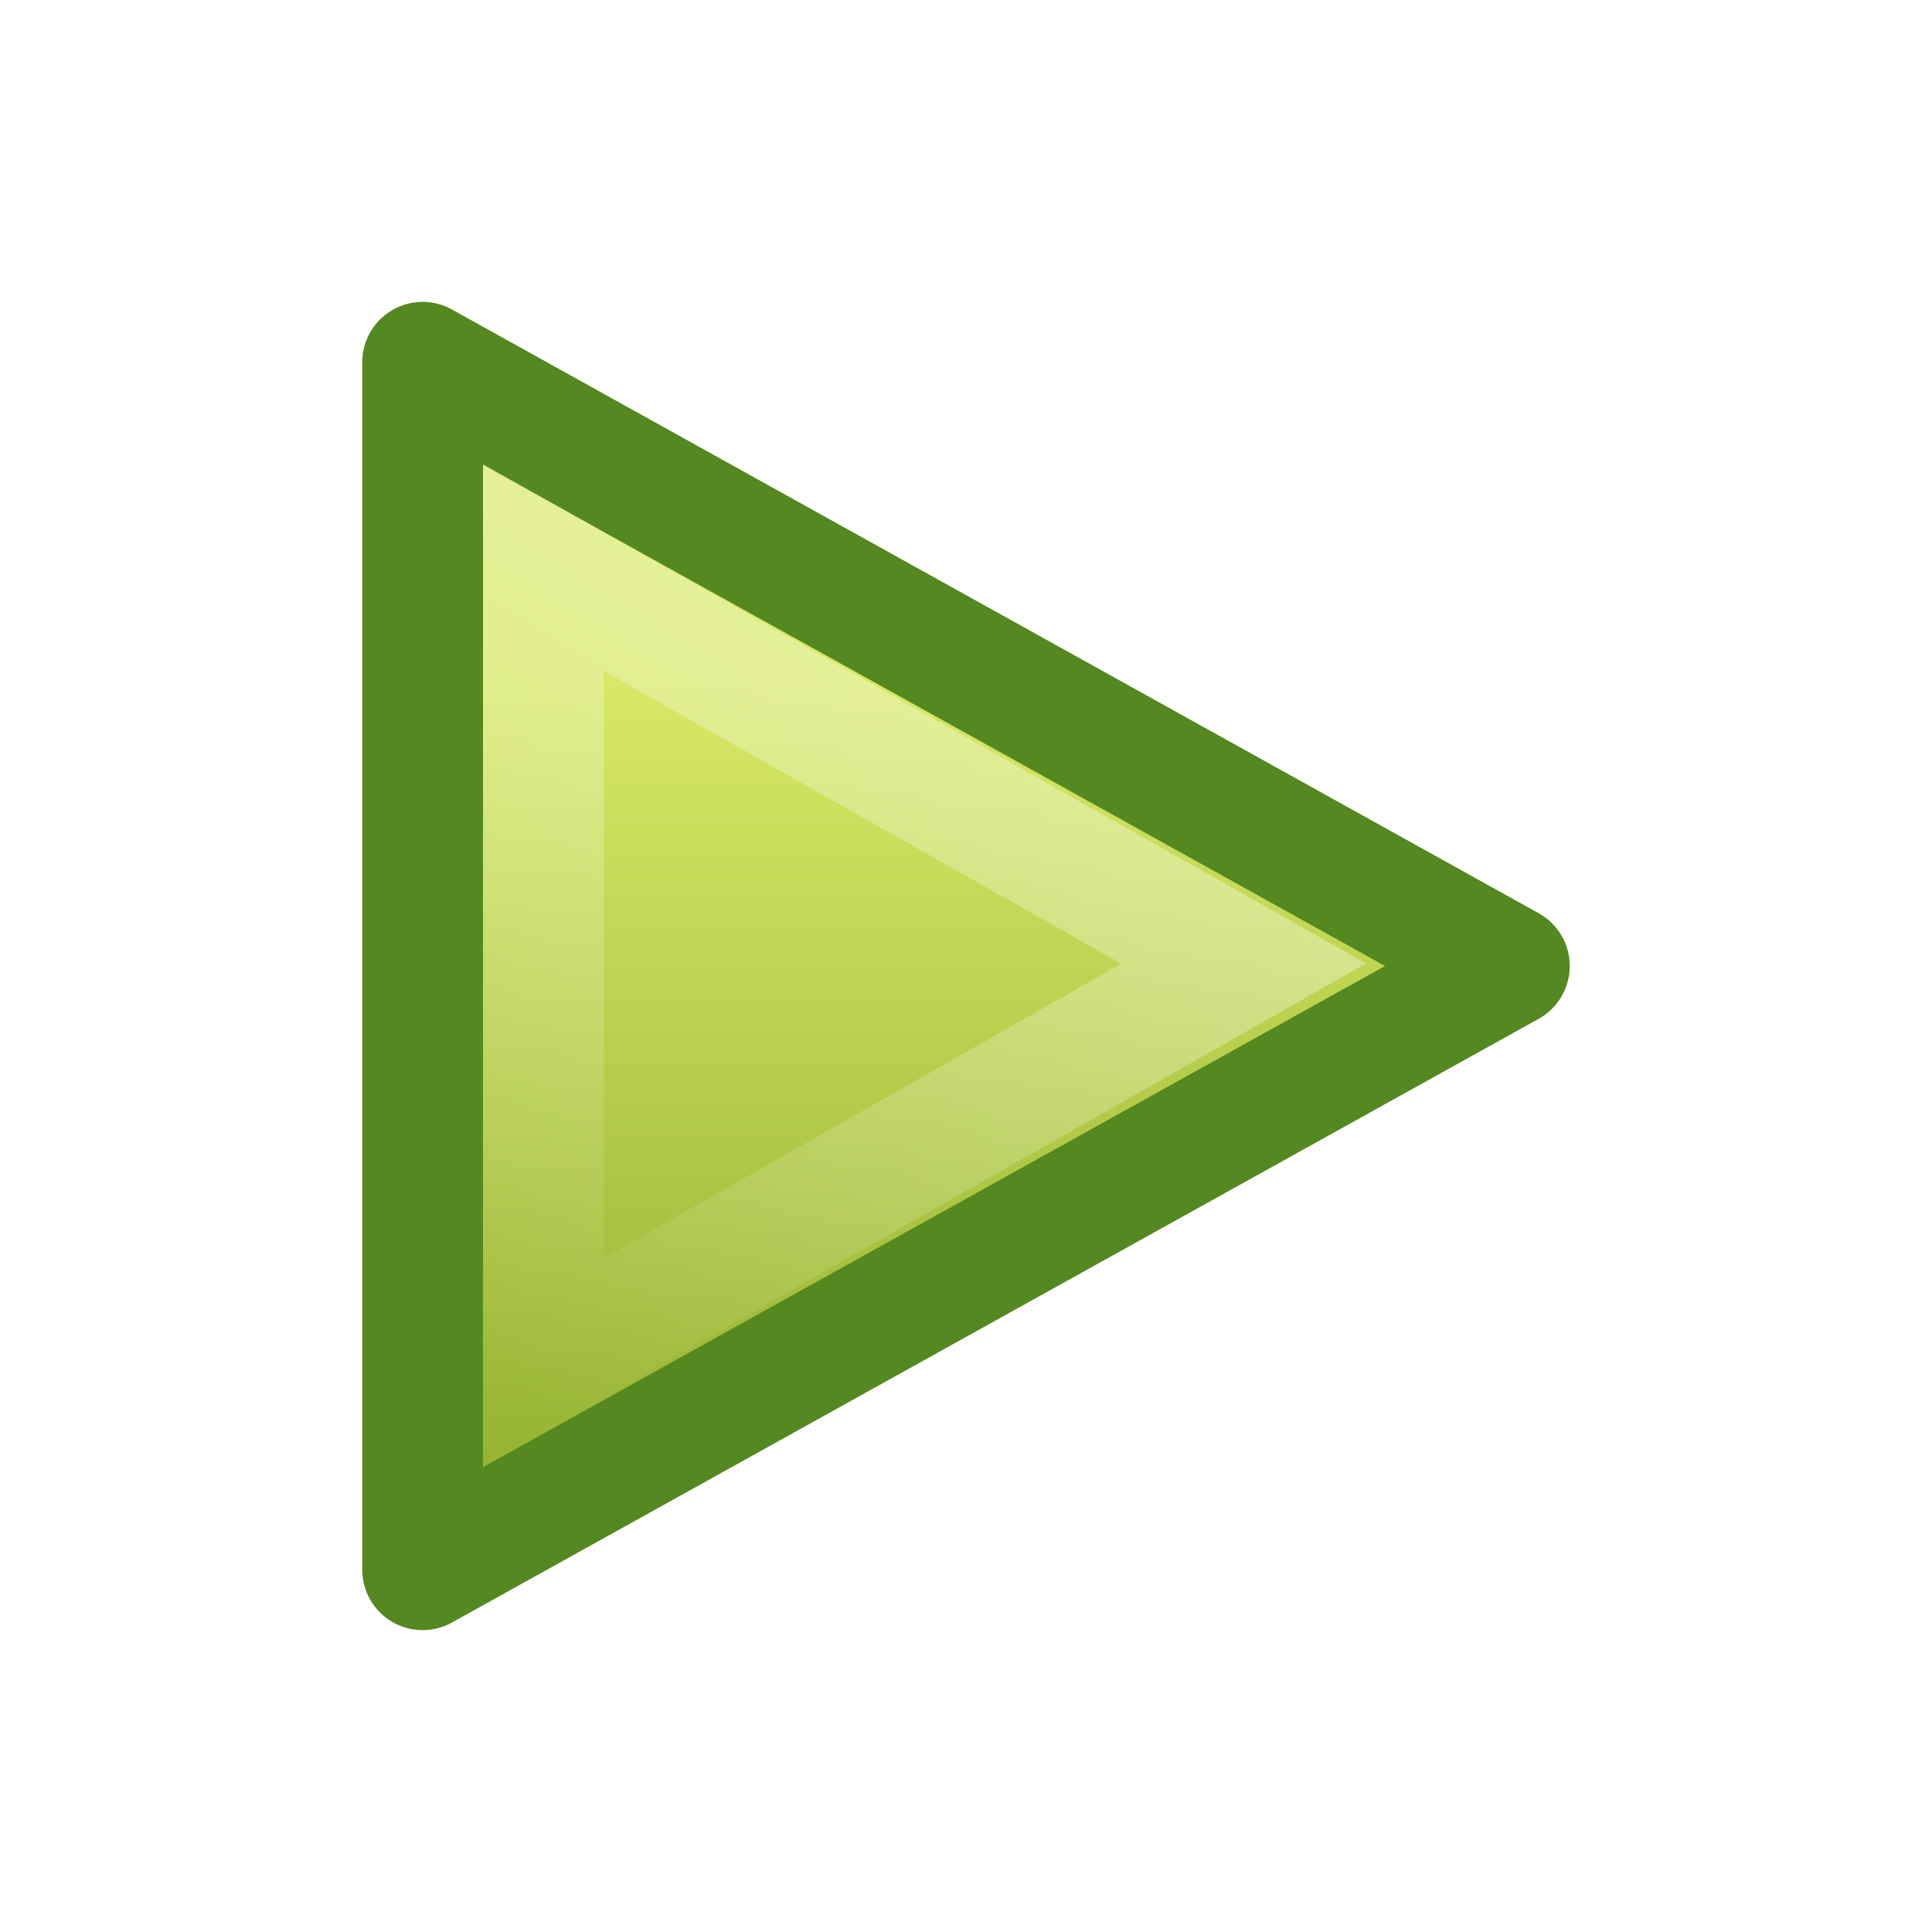
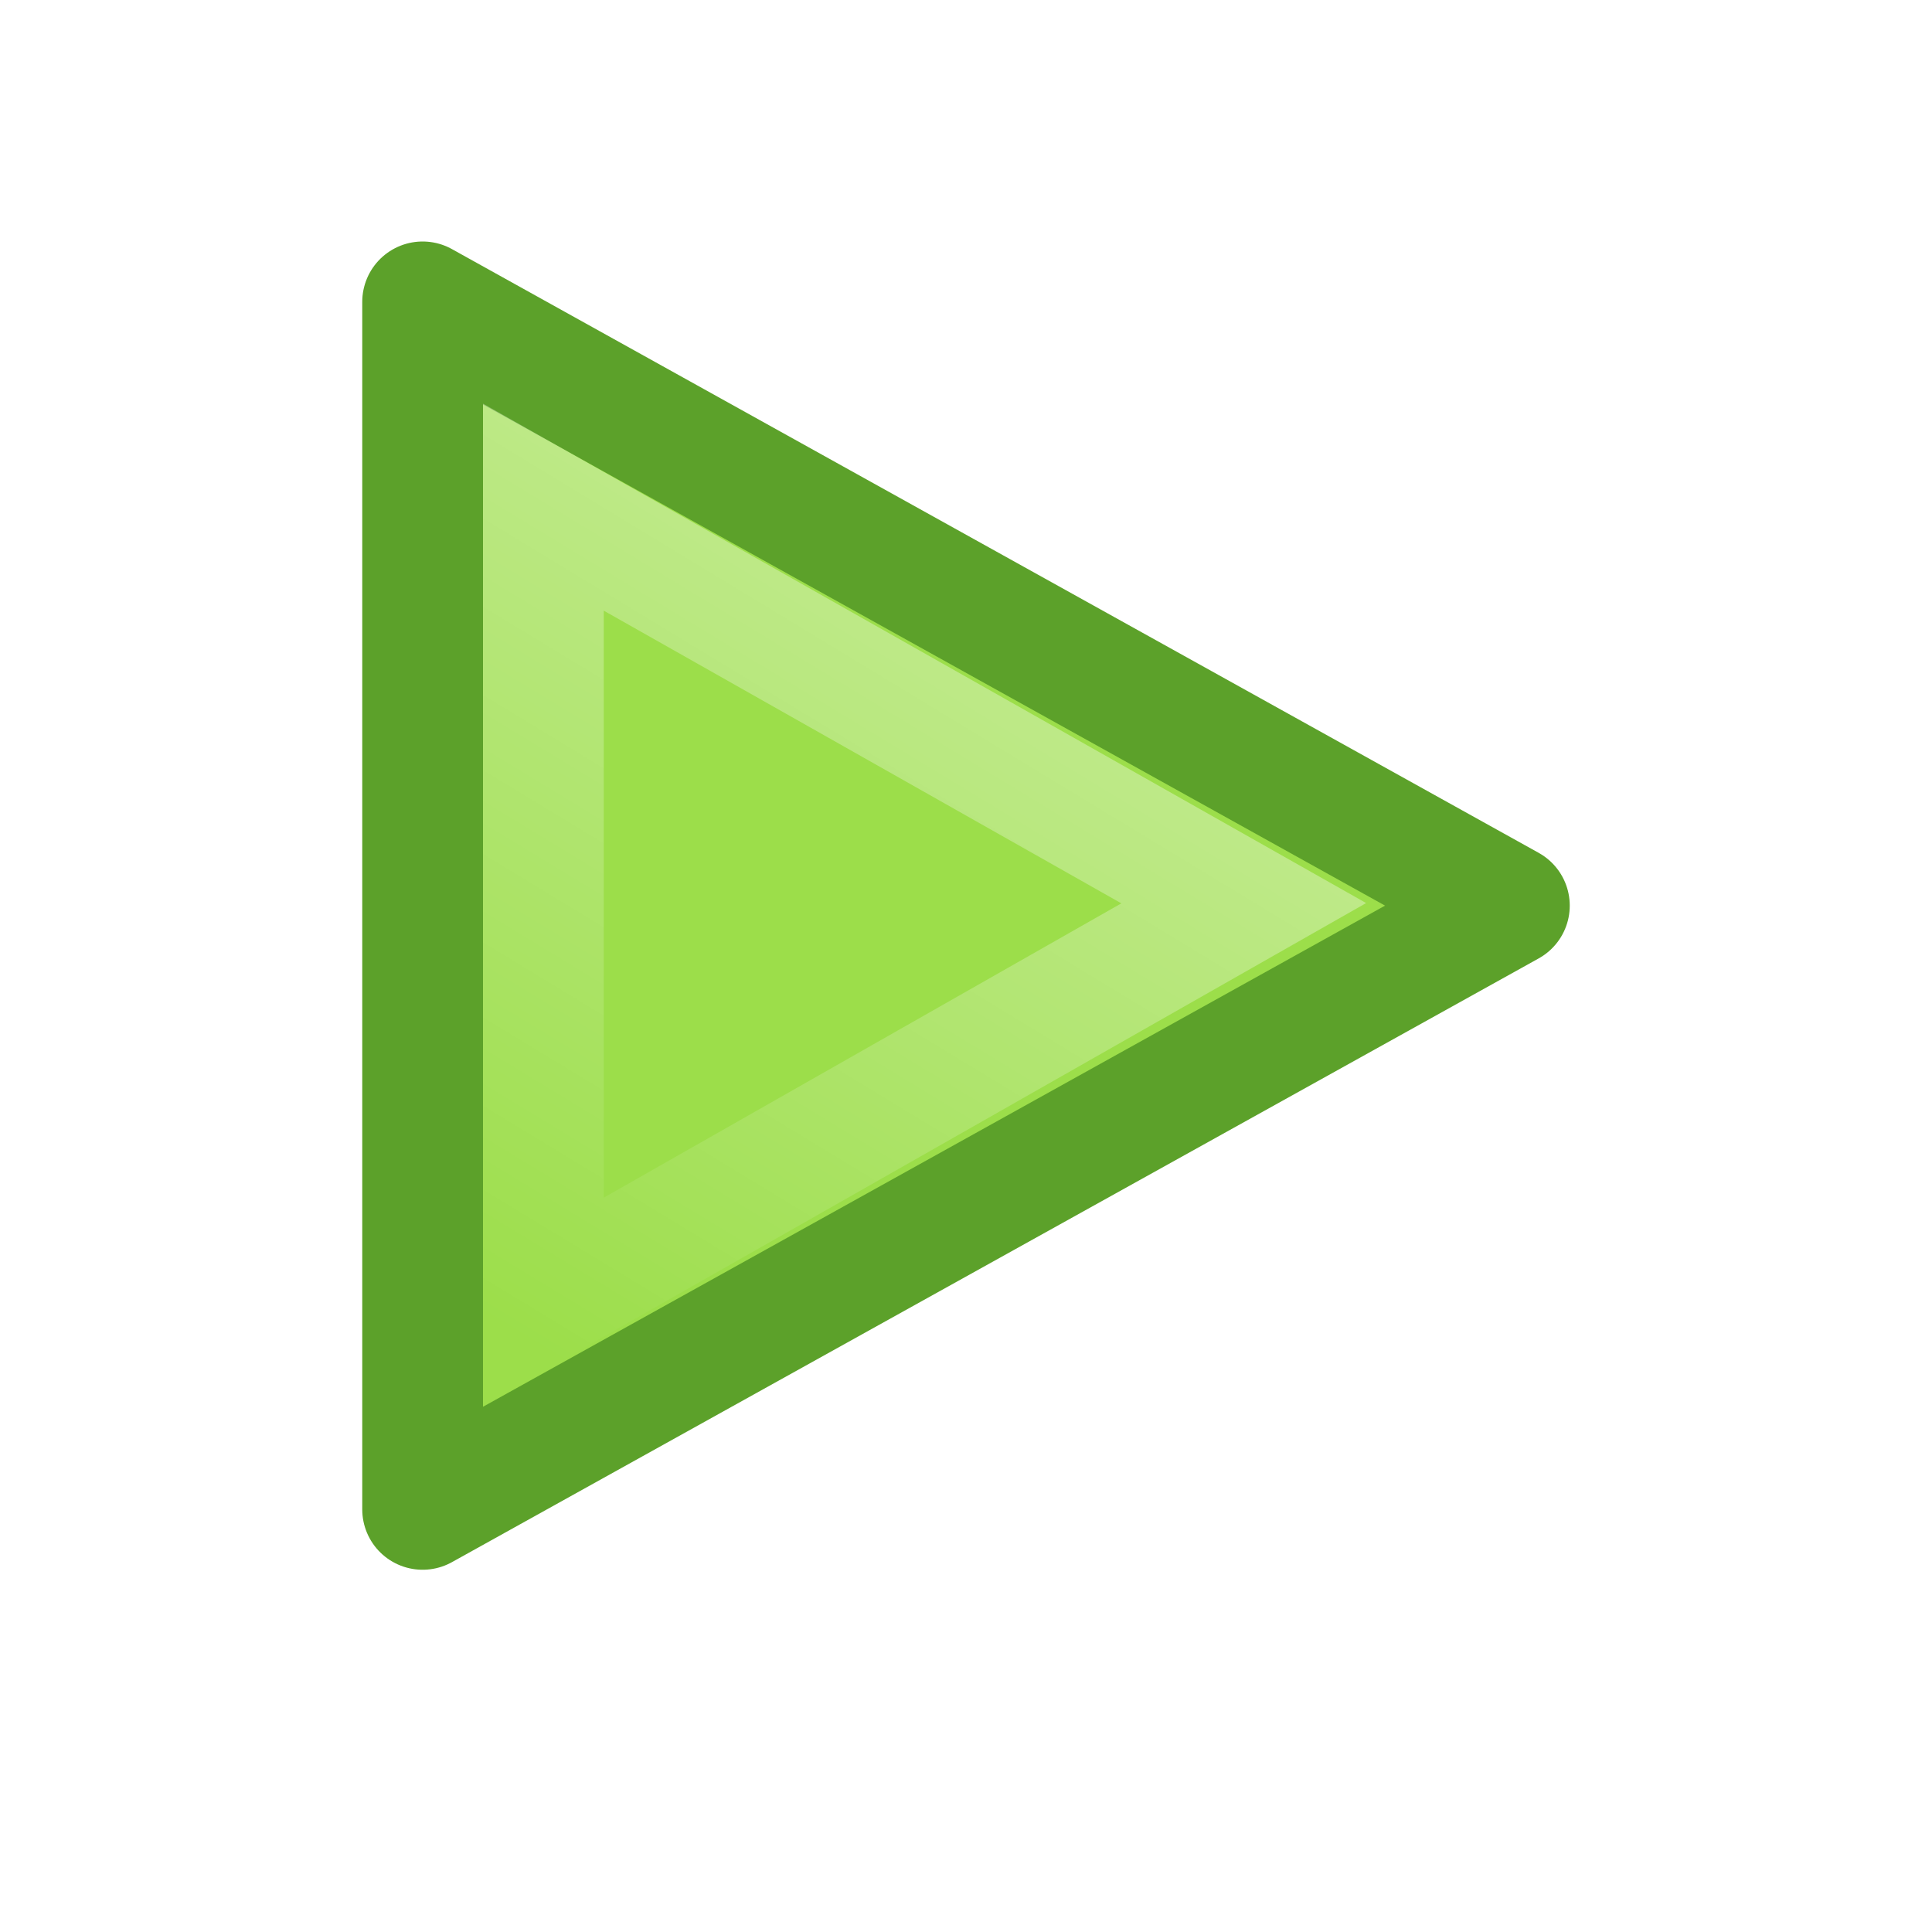
- <svg xmlns="http://www.w3.org/2000/svg" xmlns:xlink="http://www.w3.org/1999/xlink" version="1.1" width="16" height="16" id="svg3828">
-   <defs id="defs3830">
-     <linearGradient id="linearGradient3977">
-       <stop id="stop3979" style="stop-color:#ffffff;stop-opacity:1" offset="0" />
-       <stop id="stop3981" style="stop-color:#ffffff;stop-opacity:0.235" offset="0.036" />
-       <stop id="stop3983" style="stop-color:#ffffff;stop-opacity:0.157" offset="0.951" />
-       <stop id="stop3985" style="stop-color:#ffffff;stop-opacity:0.392" offset="1" />
-     </linearGradient>
-     <linearGradient id="linearGradient3600-4">
-       <stop id="stop3602-7" style="stop-color:#f4f4f4;stop-opacity:1" offset="0" />
-       <stop id="stop3604-6" style="stop-color:#dbdbdb;stop-opacity:1" offset="1" />
-     </linearGradient>
-     <linearGradient id="linearGradient5060">
-       <stop id="stop5062" style="stop-color:#000000;stop-opacity:1" offset="0" />
-       <stop id="stop5064" style="stop-color:#000000;stop-opacity:0" offset="1" />
-     </linearGradient>
-     <linearGradient id="linearGradient5048">
-       <stop id="stop5050" style="stop-color:#000000;stop-opacity:0" offset="0" />
-       <stop id="stop5056" style="stop-color:#000000;stop-opacity:1" offset="0.5" />
-       <stop id="stop5052" style="stop-color:#000000;stop-opacity:0" offset="1" />
-     </linearGradient>
-     <linearGradient x1="24" y1="5.564" x2="24" y2="43" id="linearGradient3013" xlink:href="#linearGradient3977" gradientUnits="userSpaceOnUse" gradientTransform="matrix(0.5135131,0,0,0.4054054,-0.3250621,-4.729719)" />
-     <linearGradient x1="25.132" y1="0.985" x2="25.132" y2="47.013" id="linearGradient3016" xlink:href="#linearGradient3600-4" gradientUnits="userSpaceOnUse" gradientTransform="matrix(0.5999986,0,0,0.3693817,-2.400006,-4.431795)" />
-     <radialGradient cx="605.714" cy="486.648" r="117.143" fx="605.714" fy="486.648" id="radialGradient3021" xlink:href="#linearGradient5060" gradientUnits="userSpaceOnUse" gradientTransform="matrix(0.01204859,0,0,0.0082353,16.23879,21.98056)" />
-     <radialGradient cx="605.714" cy="486.648" r="117.143" fx="605.714" fy="486.648" id="radialGradient3024" xlink:href="#linearGradient5060" gradientUnits="userSpaceOnUse" gradientTransform="matrix(-0.01204859,0,0,0.0082353,9.761206,9.980564)" />
-     <linearGradient x1="302.857" y1="366.648" x2="302.857" y2="609.505" id="linearGradient3027" xlink:href="#linearGradient5048" gradientUnits="userSpaceOnUse" gradientTransform="matrix(0.03934912,0,0,0.0082353,-2.221895,9.980547)" />
-     <linearGradient x1="24.139" y1="7.048" x2="24.139" y2="39.268" id="linearGradient3037" xlink:href="#linearGradient4154" gradientUnits="userSpaceOnUse" gradientTransform="matrix(0.2817955,0,0,0.2800956,12.18603,12.02218)" />
-     <linearGradient id="linearGradient4154">
-       <stop id="stop4156" style="stop-color:#ffffff;stop-opacity:1" offset="0" />
-       <stop id="stop4158" style="stop-color:#ffffff;stop-opacity:0.235" offset="0.447" />
-       <stop id="stop4160" style="stop-color:#ffffff;stop-opacity:0.157" offset="0.564" />
-       <stop id="stop4162" style="stop-color:#ffffff;stop-opacity:0.392" offset="1" />
-     </linearGradient>
-     <linearGradient id="linearGradient3242-7">
-       <stop id="stop3244-5" style="stop-color:#eef87e;stop-opacity:1" offset="0" />
-       <stop id="stop3246-9" style="stop-color:#cde34f;stop-opacity:1" offset="0.262" />
-       <stop id="stop3248-7" style="stop-color:#93b723;stop-opacity:1" offset="0.661" />
-       <stop id="stop3250-8" style="stop-color:#5a7e0d;stop-opacity:1" offset="1" />
-     </linearGradient>
-     <radialGradient cx="65.297" cy="48.216" r="31" fx="65.297" fy="48.216" id="radialGradient3910" xlink:href="#linearGradient3242-7" gradientUnits="userSpaceOnUse" gradientTransform="matrix(0,0.5254499,-0.5716256,0,46.20067,-21.12381)" />
-     <linearGradient gradientTransform="matrix(0.4857148,0,0,0.477213,-6.669077,21.68168)" gradientUnits="userSpaceOnUse" xlink:href="#linearGradient3104-5" id="linearGradient3031" y2="3.364" x2="22.004" y1="47.813" x1="22.004" />
-     <linearGradient id="linearGradient3104-5">
-       <stop offset="0" style="stop-color:#aaaaaa;stop-opacity:1" id="stop3106-2" />
-       <stop offset="1" style="stop-color:#c8c8c8;stop-opacity:1" id="stop3108-5" />
-     </linearGradient>
-     <linearGradient gradientTransform="matrix(0.4054051,0,0,0.5135135,35.90621,-0.3158429)" gradientUnits="userSpaceOnUse" xlink:href="#linearGradient3977" id="linearGradient3013-1" y2="43" x2="24" y1="5.564" x1="24" />
-     <linearGradient gradientTransform="matrix(0.4857154,0,0,0.4562967,33.97935,0.3573383)" gradientUnits="userSpaceOnUse" xlink:href="#linearGradient3600-4" id="linearGradient3016-5" y2="47.013" x2="25.132" y1="0.985" x1="25.132" />
-     <radialGradient gradientTransform="matrix(0.01204859,0,0,0.0082353,46.87531,18.98904)" gradientUnits="userSpaceOnUse" xlink:href="#linearGradient5060" id="radialGradient3021-1" fy="486.648" fx="605.714" r="117.143" cy="486.648" cx="605.714" />
-     <radialGradient gradientTransform="matrix(-0.01204859,0,0,0.0082353,44.39773,18.98904)" gradientUnits="userSpaceOnUse" xlink:href="#linearGradient5060" id="radialGradient3024-9" fy="486.648" fx="605.714" r="117.143" cy="486.648" cx="605.714" />
-     <linearGradient gradientTransform="matrix(0.0352071,0,0,0.0082353,32.91167,18.98902)" gradientUnits="userSpaceOnUse" xlink:href="#linearGradient5048" id="linearGradient3083" y2="609.505" x2="302.857" y1="366.648" x1="302.857" />
-     <linearGradient gradientTransform="matrix(0.7829823,0,0,0.7809564,-136.1247,-5.739386)" gradientUnits="userSpaceOnUse" xlink:href="#linearGradient3985-6-635-120-628-965" id="linearGradient3035" y2="24.52" x2="182" y1="33" x1="182" />
-     <linearGradient id="linearGradient3985-6-635-120-628-965">
-       <stop offset="0" style="stop-color:#ffffff;stop-opacity:1" id="stop7116" />
-       <stop offset="1" style="stop-color:#ffffff;stop-opacity:0" id="stop7118" />
-     </linearGradient>
-     <linearGradient gradientTransform="matrix(0.7237898,0,0,0.7237899,-125.2263,-4.257582)" gradientUnits="userSpaceOnUse" xlink:href="#linearGradient3985-6-635-120-628-965" id="linearGradient3038" y2="36.026" x2="188" y1="17" x1="188" />
-     <linearGradient id="linearGradient3760">
-       <stop id="stop3762" offset="0" style="stop-color:#e44343;stop-opacity:1;" />
-       <stop id="stop3764" offset="1" style="stop-color:#ac0808;stop-opacity:1;" />
-     </linearGradient>
-     <linearGradient id="linearGradient2264">
-       <stop id="stop2266" offset="0" style="stop-color:#d7e866;stop-opacity:1;" />
-       <stop id="stop2268" offset="1" style="stop-color:#8cab2a;stop-opacity:1;" />
-     </linearGradient>
-     <linearGradient y2="43.878" x2="18.037" y1="14.511" x1="18.037" gradientTransform="matrix(0.2714267,0,0,0.2553127,12.16501,11.43254)" gradientUnits="userSpaceOnUse" id="linearGradient2395" xlink:href="#linearGradient2264" />
-     <linearGradient y2="46.874" x2="13.759" y1="14.66" x1="34.404" gradientTransform="matrix(0.2166259,0,0,0.2051711,13.963,12.45546)" gradientUnits="userSpaceOnUse" id="linearGradient2392" xlink:href="#linearGradient3985-6-635-120-628-965" />
-   </defs>
-   <g id="g4241" transform="translate(-11,-9.499978)">
-     <path style="display:inline;overflow:visible;visibility:visible;fill:url(#linearGradient2395);fill-opacity:1;fill-rule:evenodd;stroke:#548820;stroke-width:1;stroke-linecap:round;stroke-linejoin:round;stroke-miterlimit:4;stroke-dasharray:none;stroke-dashoffset:0;stroke-opacity:1;marker:none;marker-start:none;marker-mid:none;marker-end:none" d="m 14.5,22.5 0,-10 9,5 L 14.5,22.5 Z" id="path3375" />
-     <path style="display:inline;overflow:visible;visibility:visible;opacity:0.41;fill:none;fill-opacity:1;fill-rule:evenodd;stroke:url(#linearGradient2392);stroke-width:1;stroke-linecap:round;stroke-linejoin:miter;stroke-miterlimit:4;stroke-dasharray:none;stroke-dashoffset:0;stroke-opacity:1;marker:none;marker-start:none;marker-mid:none;marker-end:none" d="M 15.5,20.778 15.5,14.2 21.3,17.48 Z" id="path2294" />
-   </g>
+ <svg xmlns="http://www.w3.org/2000/svg" height="16" width="16">
+   <linearGradient id="a" gradientTransform="matrix(.2166259 0 0 .2051711 2.962998 2.455457)" gradientUnits="userSpaceOnUse" x1="34.404" x2="13.759" y1="14.66" y2="46.874">
+     <stop offset="0" stop-color="#fff" />
+     <stop offset="1" stop-color="#fff" stop-opacity="0" />
+   </linearGradient>
+   <path d="m3.5 12.5v-10l9 5z" fill="#9cde4a" fill-rule="evenodd" stroke="#5ca12a" stroke-linecap="round" stroke-linejoin="round" />
+   <path d="m4.5 10.778v-6.578l5.8 3.28z" fill="none" opacity=".41" stroke="url(#a)" stroke-linecap="round" />
</svg>
